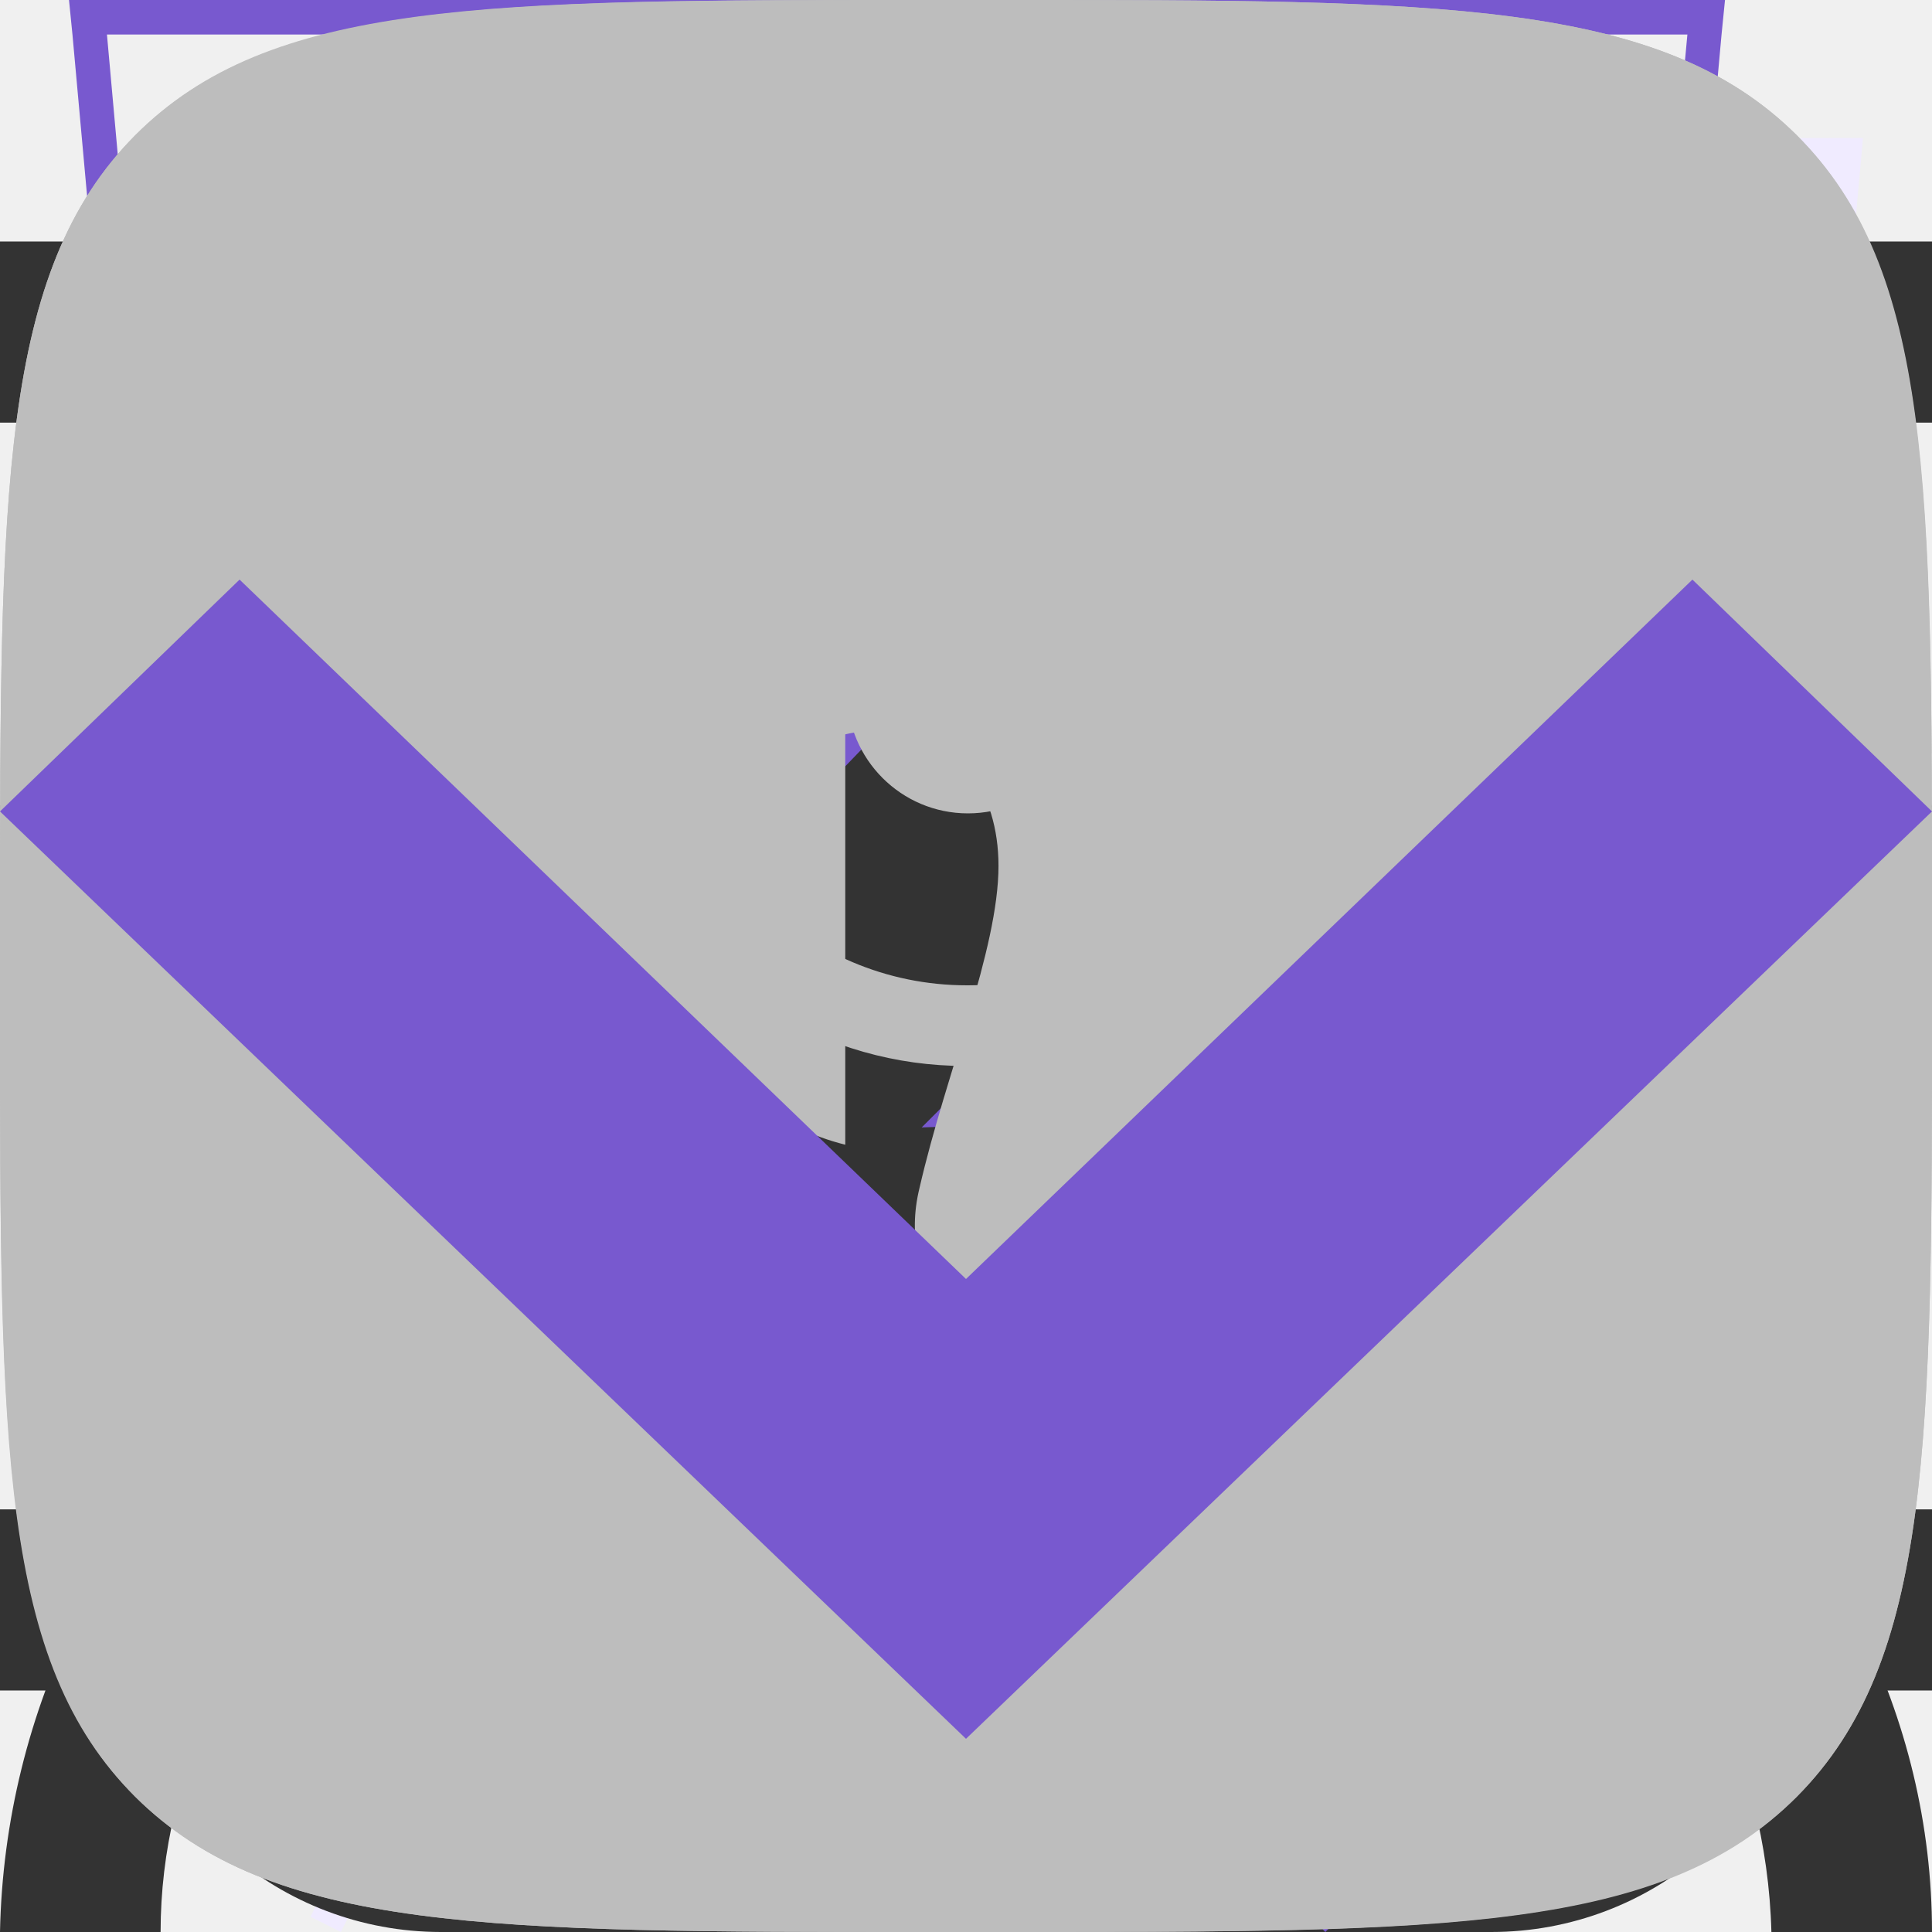
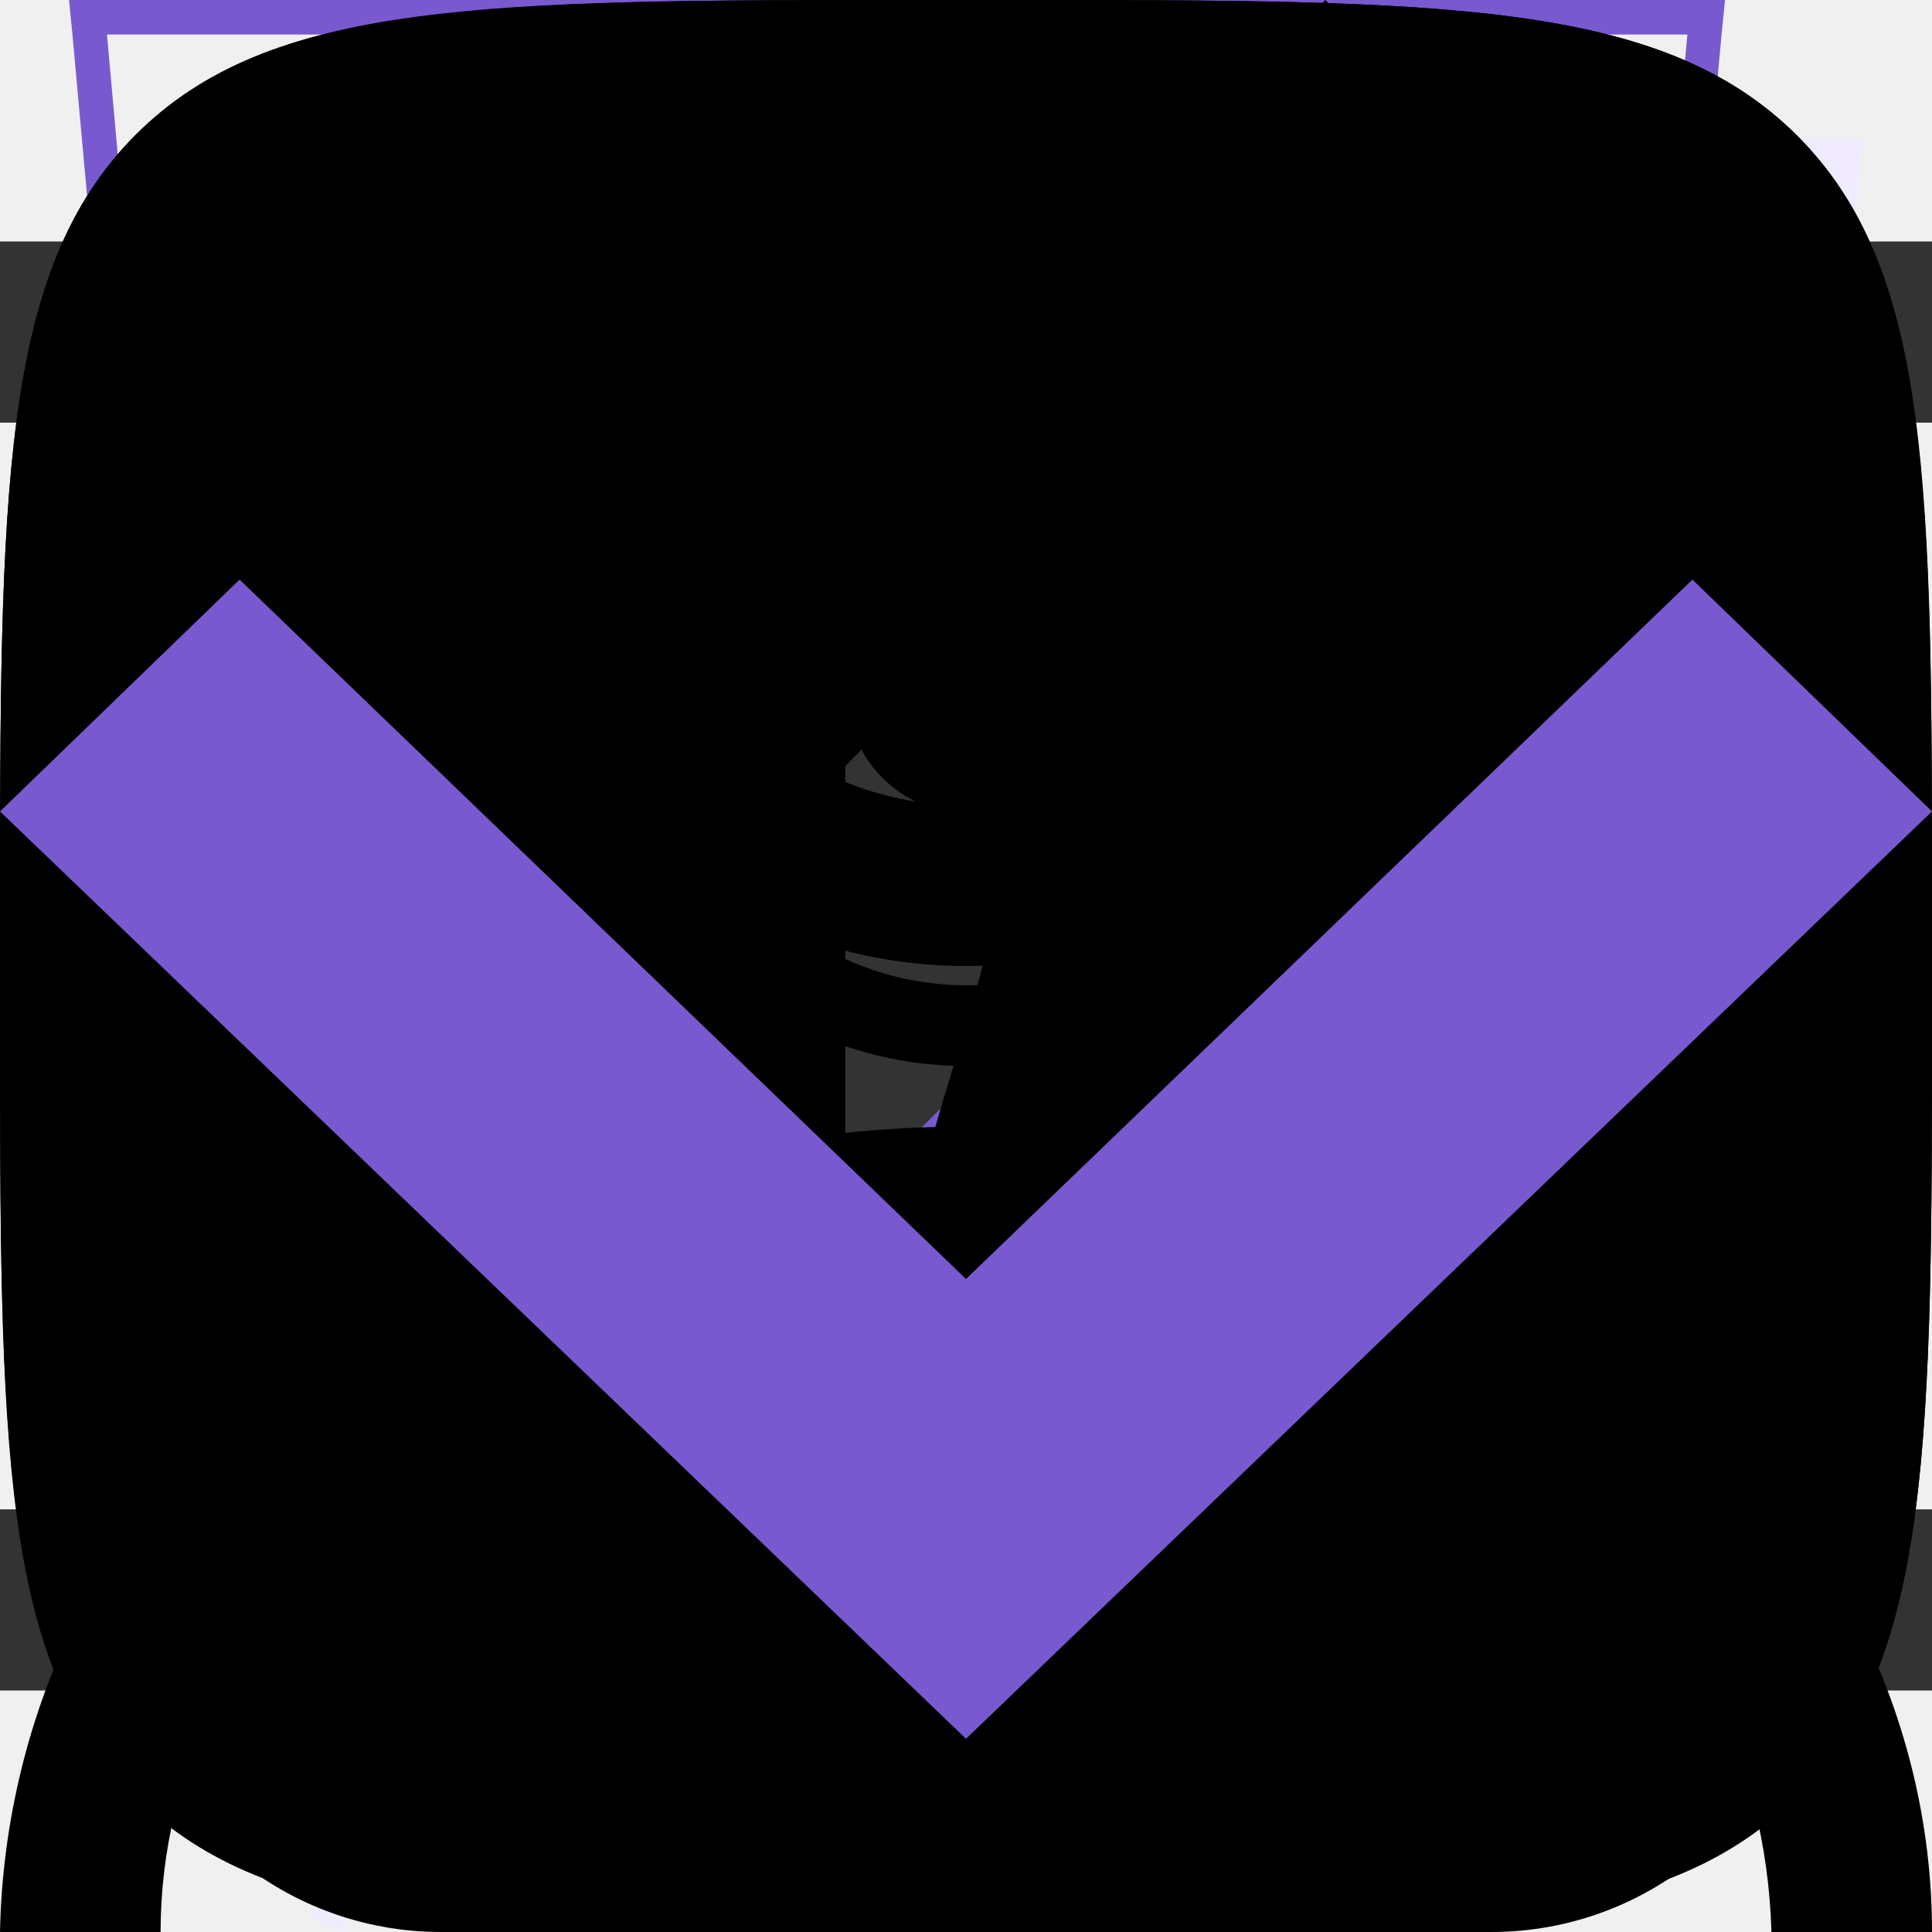
<svg xmlns="http://www.w3.org/2000/svg">
  <style>:root svg:not(:target){display:none}</style>
  <svg viewBox="0 0 52 56" fill="none" id="advantages-icon-convenience">
    <path d="M4 4h48l-4 44-20 8-20-8-4-44Z" fill="#F0EBFF" />
    <path fill-rule="evenodd" clip-rule="evenodd" d="M1 0h-1l.1 1 3.9 43 20 8 20-8 3.9-43 .1-1h-47Zm.1 1 .36 4h45.08l.37-4h-45.81Zm40.8 5h-35.8l.1 1.13-.5.05-.5.04-.11-1.22h-3.54l3.39 37.3 19.06 7.62 19.06-7.62 3.39-37.3h-3.54l-.1 1.22-.5-.04-.5-.05.1-1.13Zm-35.8 5.62-.5.04.39 4.45.5-.05.5-.04-.4-4.45-.5.05Zm.78 8.88-.5.05.4 4.44.5-.04.5-.05-.4-4.44-.5.04Zm.8 8.89-.5.04.4 4.45.5-.05.49-.04-.4-4.45-.5.05Zm.79 8.88-.5.05.2 2.22 1.98.8.18-.46.2-.46-1.42-.58-.15-1.61-.5.04Zm5.82 4.23-.19.46 3.96 1.62.2-.47.18-.46-3.96-1.61-.19.46Zm7.92 3.23-.19.46 1.98.81 1.98-.8-.19-.47-.19-.46-1.6.65-1.6-.65-.19.46Zm7.54-1.62.19.47 3.96-1.62-.2-.46-.18-.46-3.96 1.61.19.46Zm7.92-3.23.18.47 1.98-.81.2-2.22-.5-.05-.5-.04-.14 1.61-1.41.58.19.46Zm2.26-7.05.5.05.4-4.45-.5-.04-.5-.05-.4 4.45.5.04Zm.8-8.88.49.04.4-4.44-.5-.05-.5-.04-.4 4.44.5.05Zm.78-8.89.5.05.4-4.45-.5-.04-.5-.05-.4 4.45.5.04Z" fill="#7859CF" />
  </svg>
  <svg viewBox="0 0 46 56" fill="none" id="advantages-icon-ecology">
    <path fill-rule="evenodd" clip-rule="evenodd" d="M38.7 22.12c.78-6.56 1.5-12.77 7.3-18.12-26.5 0-34.15 8.13-38 14-8.54 13.04-.91 25.67.71 28.09a808.17 808.17 0 0 0-4.71 9.47l.88.44c.64-1.27 1.3-2.6 1.98-4l2.65-5.32c2.6.87 14.45 4.19 21.99-4.68 5.66-6.66 6.45-13.44 7.2-19.88Z" fill="#F0EBFF" />
    <path fill-rule="evenodd" clip-rule="evenodd" d="M5.23 41.05c3.96-7.8 8.46-15.96 13.04-21.05l.73.66c-4.57 5.08-9.07 13.3-13.03 21.12a26.2 26.2 0 0 0 7.12 1.22c4.38.12 9.66-.96 13.65-5.65 5.46-6.42 6.22-12.94 6.98-19.4l.02-.13c.68-5.81 1.38-11.64 5.87-16.8-11.79.23-19.48 2.16-24.67 4.68a23.8 23.8 0 0 0-10.1 8.85 22.6 22.6 0 0 0-2.94 18.88 28.93 28.93 0 0 0 3.33 7.63Zm-.52 1.04c-1.62-2.42-9.25-15.05-.71-28.09 3.78-5.76 11.23-13.7 36.55-14h1.45a22 22 0 0 0-1.02 1c-4.87 5.12-5.55 10.96-6.27 17.12-.76 6.44-1.55 13.22-7.21 19.88-7.54 8.87-19.4 5.55-21.99 4.68l-2.65 5.32c-.68 1.4-1.34 2.73-1.98 4l-.88-.44 1.97-3.96 2.74-5.51Z" fill="#7859CF" />
  </svg>
  <svg viewBox="0 0 42 56" fill="none" id="advantages-icon-energy">
    <path fill-rule="evenodd" clip-rule="evenodd" d="m19.97 35.2 18.16-31.2-34.13 26.68 15.97 4.52Zm6.06-10.4-18.16 31.2 34.13-26.68-15.97-4.52Z" fill="#F0EBFF" />
    <path fill-rule="evenodd" clip-rule="evenodd" d="m34.13 0-34.13 26.68 15.97 4.52-12.1 20.8 34.13-26.68-15.97-4.52 12.1-20.8Zm1.7 25.75-15.32-4.34 10.15-17.42-28.5 22.26 15.33 4.34-10.15 17.42 28.5-22.26Z" fill="#7859CF" />
  </svg>
  <svg viewBox="0 0 50 56" fill="none" id="advantages-icon-speed">
    <path fill-rule="evenodd" clip-rule="evenodd" d="M23 4h8v3h-3v3.02c3.82.16 7.39 1.26 10.5 3.06 1.85-1.93 6.26.17 4.76 3.66l-.1-.1a23 23 0 1 1-32.43.1c-2.02-3.03 2.59-6.16 4.77-3.66 3.11-1.8 6.68-2.9 10.5-3.06v-3.02h-3v-3Z" fill="#F0EBFF" />
    <path fill-rule="evenodd" clip-rule="evenodd" d="M26 1h-6v1h6v-1Zm-2 2h3v-3h-8v3h3v3.02a22.87 22.87 0 0 0-9.6 2.57l-.15-.17c-1.53-1.76-3.85-1.44-5.3-.4a4.14 4.14 0 0 0-1.6 2.26c-.26.96-.1 2.02.56 3.01l.12.19a23 23 0 1 0 33.99.05l.16-.4c.47-1.08.5-2.13.17-3.04-.32-.9-.95-1.6-1.68-2.06-1.41-.89-3.54-1.06-4.9.36l-.17.2a22.87 22.87 0 0 0-9.6-2.57v-3.02Zm-1 4c-3.86 0-7.49 1-10.64 2.74l-.36.2a22 22 0 1 0 22 0l-.36-.2a21.9 21.9 0 0 0-10.64-2.74Zm-11.5 2.08a23.08 23.08 0 0 0-4.76 3.66 2.98 2.98 0 0 1-.44-.98c-.55-2.31 2.31-4.31 4.35-3.34.3.15.6.37.85.66Zm23 0a23.08 23.08 0 0 1 4.76 3.66c.17-.4.26-.77.3-1.12.2-2.33-2.32-3.74-4.1-3.14-.36.12-.69.32-.96.6Zm-11.5 21.92a2 2 0 0 0 .86-3.8l-.91-.2a2 2 0 0 0 .05 4Zm-.64-4.93-1.34-4.94-.04-.14.05-.15 1.5-4.5.47-1.42.47 1.42 1.5 4.5.05.15-.04.14-1.34 4.94.37.1 7.55-13.42.88.5-7.55 13.42a3 3 0 1 1-2.53-.6Zm-.34-5.06.98 3.59.98-3.59-.98-2.93-.98 2.93Z" fill="#7859CF" />
  </svg>
  <svg viewBox="0 0 20 16" fill="none" id="button-add-to-cart">
    <path fill-rule="evenodd" clip-rule="evenodd" d="M13.67 13.52v-.02h1.35l-.03.21a2.67 2.67 0 0 1-2.64 2.29h-8.7a2.67 2.67 0 0 1-2.64-2.29l-.82-5.71-.19-1.33h4.55l-.22-2.68a3.68 3.68 0 0 1 7.29-.99h-1.37a2.35 2.35 0 0 0-4.59.88l.23 2.79h3.61v1.33h-3.44l.22 2.67h3.44l.01-.17h1.34l-.01.17h1.44v1.33h-1.55l-.23 2.67h1.63c.67 0 1.23-.5 1.32-1.15Zm-8.95-5.52h-3.18l.38 2.67h3.02l-.22-2.67Zm1.9 6.67-.23-2.67h3.22l-.22 2.67h-2.78Zm-1.57-2.67.23 2.67h-1.63c-.67 0-1.23-.5-1.32-1.15l-.22-1.52h2.94Zm10.75-2v-2.8h-2.8v-1.4h2.8v-2.8h1.4v2.8h2.8v1.4h-2.8v2.8h-1.4Z" fill="#fff" />
  </svg>
  <svg viewBox="0 0 13 16" fill="none" id="contacts-icon-address">
    <path fill-rule="evenodd" clip-rule="evenodd" d="M11.8 6.5c0 2.33-1.37 4.42-2.91 6.01a17.54 17.54 0 0 1-2.39 2.05 16.93 16.93 0 0 1-2.39-2.05c-1.54-1.6-2.91-3.68-2.91-6.01a5.3 5.3 0 1 1 10.6 0Zm1.2 0c0 5.59-6.5 9.5-6.5 9.5s-6.5-3.91-6.5-9.5a6.5 6.5 0 0 1 13 0Zm-4.2 0a2.3 2.3 0 1 1-4.6 0 2.3 2.3 0 0 1 4.6 0Zm1.2 0a3.5 3.5 0 1 1-7 0 3.5 3.5 0 0 1 7 0Z" fill="#7859CF" />
  </svg>
  <svg viewBox="0 0 13 16" fill="none" id="contacts-icon-phone">
    <path fill-rule="evenodd" clip-rule="evenodd" d="M1.48 1.49a2.7 2.7 0 0 0-1.43 2.83l.35 1.77c.93 3.13 2.5 5.77 4.83 8.11l1.4 1.2c.86.72 2.17.8 3.24.2l2.23-1.25c.88-.49 1.17-1.53.63-2.26l-1.93-2.6c-.52-.7-1.6-.82-2.37-.26l-1.38.99a5.23 5.23 0 0 1-2.17-3.67l1.56-.66c.9-.37 1.33-1.33.96-2.11l-1.36-2.93c-.38-.82-1.46-1.1-2.33-.6l-2.23 1.24Zm-.2 2.53c-.12-.6.2-1.22.78-1.55l2.23-1.24c.22-.13.5-.06.59.15l1.36 2.93c.1.2-.02.43-.24.53l-2.43 1.02.02.42a6.28 6.28 0 0 0 3.07 5.16l.36.22 2.13-1.53c.2-.14.46-.11.59.06l1.93 2.61c.14.19.07.45-.15.57l-2.23 1.25c-.59.33-1.3.28-1.77-.12l-1.4-1.19a20.91 20.91 0 0 1-4.48-7.52l-.36-1.77Z" fill="#7859CF" />
  </svg>
  <svg viewBox="0 0 38 50" fill="none" id="map-pin">
    <ellipse cx="19" cy="48.5" rx="8" ry="1.5" fill="#7859CF" fill-opacity=".25" />
    <path d="M38 20c0 15.05-19 24-19 24s-19-8.95-19-24c0-11.05 8.5-20 19-20s19 8.95 19 20Z" fill="#7859CF" />
    <path fill-rule="evenodd" clip-rule="evenodd" d="M19 36c8.28 0 15-7.16 15-16s-6.72-16-15-16c-8.28 0-15 7.16-15 16s6.72 16 15 16Zm9.86-10.67c.73-1.6 1.14-3.41 1.14-5.33 0-6.63-4.92-12-11-12-.85 0-1.67.1-2.46.3 3.8 1 6.59 4.37 6.59 8.37 0 3.1-1.75 6.15-3.44 8.66h9.17Zm-14.67-14.66a6.1 6.1 0 0 1 6.19 6c0 3.8-3.02 7.46-5.44 10.4l-.75.93h13a10.6 10.6 0 0 1-8.19 4c-6.08 0-11-5.37-11-12 0-3.66 1.62-9.33 6.19-9.33Z" fill="#fff" />
  </svg>
  <svg viewBox="0 0 16 16" fill="none" id="nav-cart-icon">
-     <path fill-rule="evenodd" clip-rule="evenodd" d="m5.66 3.88.23 2.79h4.22l.23-2.8a2.35 2.35 0 1 0-4.68 0Zm5.78 2.79.23-2.68a3.68 3.68 0 1 0-7.34 0l.23 2.68h-4.56l.19 1.33.82 5.71a2.67 2.67 0 0 0 2.64 2.29h8.7c1.33 0 2.46-.98 2.64-2.29l.82-5.71.19-1.33h-4.55Zm-.1 1.33h-.06l-.22 2.67h3.02l.38-2.67h-3.13Zm-1.4 0h-3.88l.22 2.67h3.44l.22-2.67Zm-5.22 0h-3.18l.38 2.67h3.02l-.22-2.67Zm1.9 6.67-.23-2.67h3.22l-.22 2.67h-2.78Zm4.33-2.67-.23 2.67h1.63c.67 0 1.23-.5 1.32-1.15l.22-1.52h-2.94Zm-5.9 0 .23 2.67h-1.63c-.67 0-1.23-.5-1.32-1.15l-.22-1.52h2.94Z" fill="#333" />
+     <path fill-rule="evenodd" clip-rule="evenodd" d="m5.66 3.88.23 2.79h4.22l.23-2.8a2.35 2.35 0 1 0-4.68 0Zm5.78 2.79.23-2.68a3.68 3.68 0 1 0-7.34 0l.23 2.68h-4.56l.19 1.33.82 5.71a2.67 2.67 0 0 0 2.64 2.29h8.7c1.33 0 2.46-.98 2.64-2.29l.82-5.71.19-1.33h-4.55Zm-.1 1.33h-.06l-.22 2.67h3.02l.38-2.67h-3.13Zm-1.4 0h-3.88l.22 2.67h3.44l.22-2.67Zm-5.22 0h-3.18l.38 2.67h3.02l-.22-2.67Zm1.9 6.67-.23-2.67h3.22l-.22 2.67h-2.78Zm4.33-2.67-.23 2.67h1.63c.67 0 1.23-.5 1.32-1.15l.22-1.52h-2.94Zm-5.9 0 .23 2.67h-1.63c-.67 0-1.23-.5-1.32-1.15l-.22-1.52h2.94Z" fill="currentColor" />
  </svg>
  <svg viewBox="0 0 16 16" fill="none" id="nav-close-menu-button">
    <path fill-rule="evenodd" clip-rule="evenodd" d="m7.03 8-5.03-5.03.97-.97 5.03 5.03 5.03-5.03.97.97-5.03 5.03 5.03 5.03-.97.97-5.03-5.03-5.03 5.03-.97-.97 5.03-5.03Z" fill="#333" />
  </svg>
  <svg viewBox="0 0 16 16" fill="none" id="nav-open-menu-icon">
    <path fill-rule="evenodd" clip-rule="evenodd" d="M0 2h16v1.5h-16v-1.5Zm0 5.25h16v1.5h-16v-1.5Zm16 5.25h-16v1.5h16v-1.5Z" fill="#333" />
  </svg>
  <svg viewBox="0 0 16 16" fill="none" id="nav-user-icon">
-     <path fill-rule="evenodd" clip-rule="evenodd" d="M10.67 4a2.67 2.67 0 1 1-5.34 0 2.67 2.67 0 0 1 5.34 0Zm1.33 0a4 4 0 1 1-8 0 4 4 0 0 1 8 0Zm-8.8 8.31a7.55 7.55 0 0 1 4.8-1.64c1.84 0 3.56.6 4.8 1.64a4.83 4.83 0 0 1 1.87 3.69h1.33c0-1.77-.84-3.46-2.34-4.71a8.88 8.88 0 0 0-5.66-1.96c-2.12 0-4.16.7-5.66 1.96a6.16 6.16 0 0 0-2.34 4.71h1.33c0-1.33.63-2.66 1.87-3.69Z" fill="#333" />
+     <path fill-rule="evenodd" clip-rule="evenodd" d="M10.67 4a2.67 2.67 0 1 1-5.34 0 2.67 2.67 0 0 1 5.34 0Zm1.33 0a4 4 0 1 1-8 0 4 4 0 0 1 8 0Zm-8.8 8.31a7.55 7.55 0 0 1 4.8-1.64c1.84 0 3.56.6 4.8 1.64a4.83 4.83 0 0 1 1.87 3.69h1.33c0-1.77-.84-3.46-2.34-4.71a8.88 8.88 0 0 0-5.66-1.96c-2.12 0-4.16.7-5.66 1.96a6.16 6.16 0 0 0-2.34 4.71h1.33c0-1.33.63-2.66 1.87-3.69Z" fill="currentColor" />
  </svg>
  <svg viewBox="0 0 10 10" fill="none" id="pagination-arrow-previous">
-     <path fill-rule="evenodd" clip-rule="evenodd" d="m5.8 0 1.2 1.24-3.62 3.76 3.62 3.76-1.2 1.24-4.8-5 4.8-5Z" fill="#7859CF" />
+     <path fill-rule="evenodd" clip-rule="evenodd" d="m5.8 0 1.2 1.24-3.62 3.76 3.62 3.76-1.2 1.24-4.8-5 4.8-5Z" fill="currentColor" />
  </svg>
  <svg viewBox="0 0 20 20" fill="none" id="slider-arrow-previous">
-     <path fill-rule="evenodd" clip-rule="evenodd" d="m13.72 0 1.28 1.32-8.43 8.68 8.43 8.68-1.28 1.32-9.72-10 9.72-10Z" fill="#7859CF" />
+     <path fill-rule="evenodd" clip-rule="evenodd" d="m13.72 0 1.28 1.32-8.43 8.68 8.43 8.68-1.28 1.32-9.72-10 9.72-10Z" fill="currentColor" />
  </svg>
  <svg viewBox="0 0 20 20" fill="none" id="social-icon-ok">
-     <path fill-rule="evenodd" clip-rule="evenodd" d="M1.4 1.4c-1.4 1.41-1.4 3.67-1.4 8.2v.91c0 4.46 0 6.7 1.4 8.09 1.41 1.4 3.67 1.4 8.2 1.4h.91c4.46 0 6.7 0 8.09-1.4 1.4-1.41 1.4-3.67 1.4-8.2v-.91c0-4.46 0-6.7-1.4-8.09-1.41-1.4-3.67-1.4-8.2-1.4h-.91c-4.46 0-6.7 0-8.09 1.4Zm8.62 8.8a3.03 3.03 0 1 0-.01-6.07 3.03 3.03 0 0 0 0 6.07Zm0-4.28a1.25 1.25 0 0 1 0 2.5c-.69 0-1.25-.56-1.25-1.25a1.23 1.23 0 0 1 1.25-1.25Zm1.21 6.76a5.73 5.73 0 0 0 1.76-.72.88.88 0 0 0 .28-1.24.88.88 0 0 0-1.24-.27 3.85 3.85 0 0 1-4.08 0 .9.9 0 0 0-1.23.27.9.9 0 0 0 .3 1.22 5.8 5.8 0 0 0 1.77.72l-1.69 1.69a.89.89 0 0 0 0 1.25c.18.18.4.25.63.25.24 0 .46-.09.64-.25l1.67-1.67 1.67 1.67a.89.89 0 0 0 1.25-1.25l-1.73-1.67Z" fill="#BDBDBD" />
+     <path fill-rule="evenodd" clip-rule="evenodd" d="M1.4 1.4c-1.4 1.41-1.4 3.67-1.4 8.2v.91c0 4.46 0 6.7 1.4 8.09 1.41 1.4 3.67 1.4 8.2 1.4h.91c4.46 0 6.7 0 8.09-1.4 1.4-1.41 1.4-3.67 1.4-8.2v-.91c0-4.46 0-6.7-1.4-8.09-1.41-1.4-3.67-1.4-8.2-1.4h-.91c-4.46 0-6.7 0-8.09 1.4Zm8.62 8.8a3.03 3.03 0 1 0-.01-6.07 3.03 3.03 0 0 0 0 6.07Zm0-4.28a1.25 1.25 0 0 1 0 2.5c-.69 0-1.25-.56-1.25-1.25a1.23 1.23 0 0 1 1.25-1.25Zm1.21 6.76a5.73 5.73 0 0 0 1.76-.72.88.88 0 0 0 .28-1.24.88.88 0 0 0-1.24-.27 3.85 3.85 0 0 1-4.08 0 .9.9 0 0 0-1.23.27.9.9 0 0 0 .3 1.22 5.8 5.8 0 0 0 1.77.72l-1.69 1.69a.89.89 0 0 0 0 1.25c.18.18.4.25.63.25.24 0 .46-.09.64-.25l1.67-1.67 1.67 1.67a.89.89 0 0 0 1.25-1.25l-1.73-1.67Z" fill="currentColor" />
  </svg>
  <svg viewBox="0 0 22 22" fill="none" id="social-icon-pinterest">
-     <path d="M11 0a11 11 0 0 0-4 21.25c-.1-.87-.2-2.21.03-3.16l1.29-5.47s-.33-.66-.33-1.63c0-1.53.89-2.67 2-2.67.93 0 1.38.7 1.38 1.54 0 .95-.6 2.36-.9 3.67-.27 1.1.54 1.99 1.62 1.99 1.96 0 3.46-2.07 3.46-5.04 0-2.64-1.9-4.48-4.6-4.48a4.76 4.76 0 0 0-4.96 4.78c0 .94.36 1.96.82 2.5.09.12.1.21.07.32l-.3 1.25c-.05.2-.16.24-.37.15-1.38-.64-2.23-2.65-2.23-4.26 0-3.47 2.52-6.66 7.26-6.66 3.82 0 6.78 2.72 6.78 6.35 0 3.8-2.39 6.84-5.7 6.84-1.12 0-2.17-.58-2.52-1.26l-.69 2.62a12.3 12.3 0 0 1-1.37 2.88 11 11 0 1 0 3.26-21.51Z" fill="#BDBDBD" />
+     <path d="M11 0a11 11 0 0 0-4 21.25c-.1-.87-.2-2.21.03-3.16l1.29-5.47s-.33-.66-.33-1.63c0-1.53.89-2.67 2-2.67.93 0 1.38.7 1.38 1.54 0 .95-.6 2.36-.9 3.67-.27 1.1.54 1.99 1.62 1.99 1.96 0 3.46-2.07 3.46-5.04 0-2.64-1.9-4.48-4.6-4.48a4.76 4.76 0 0 0-4.96 4.78c0 .94.36 1.96.82 2.5.09.12.1.21.07.32l-.3 1.25c-.05.2-.16.24-.37.15-1.38-.64-2.23-2.65-2.23-4.26 0-3.47 2.52-6.66 7.26-6.66 3.82 0 6.78 2.72 6.78 6.35 0 3.8-2.39 6.84-5.7 6.84-1.12 0-2.17-.58-2.52-1.26l-.69 2.62a12.3 12.3 0 0 1-1.37 2.88 11 11 0 1 0 3.26-21.51Z" fill="currentColor" />
  </svg>
  <svg viewBox="0 0 20 20" fill="none" id="social-icon-vk">
-     <path fill-rule="evenodd" clip-rule="evenodd" d="M1.4 1.4c-1.4 1.41-1.4 3.67-1.4 8.2v.8c0 4.53 0 6.79 1.4 8.2 1.41 1.4 3.67 1.4 8.2 1.4h.8c4.53 0 6.79 0 8.2-1.4 1.4-1.41 1.4-3.67 1.4-8.2v-.8c0-4.53 0-6.79-1.4-8.2-1.41-1.4-3.67-1.4-8.2-1.4h-.8c-4.53 0-6.79 0-8.2 1.4Zm1.98 4.68c.1 5.2 2.7 8.33 7.26 8.33h.26v-2.98a4.11 4.11 0 0 1 3.45 2.98h2.37a6.58 6.58 0 0 0-3.43-4.18 6.35 6.35 0 0 0 2.93-4.15h-2.15c-.47 1.65-1.85 3.15-3.17 3.3v-3.3h-2.15v5.77c-1.33-.33-3.02-1.95-3.1-5.77h-2.27Z" fill="#BDBDBD" />
+     <path fill-rule="evenodd" clip-rule="evenodd" d="M1.4 1.4c-1.4 1.41-1.4 3.67-1.4 8.2v.8c0 4.53 0 6.79 1.4 8.2 1.41 1.4 3.67 1.4 8.2 1.4h.8c4.53 0 6.79 0 8.2-1.4 1.4-1.41 1.4-3.67 1.4-8.2v-.8c0-4.53 0-6.79-1.4-8.2-1.41-1.4-3.67-1.4-8.2-1.4h-.8c-4.53 0-6.79 0-8.2 1.4Zm1.98 4.68c.1 5.2 2.7 8.33 7.26 8.33h.26v-2.98a4.11 4.11 0 0 1 3.45 2.98h2.37a6.58 6.58 0 0 0-3.43-4.18 6.35 6.35 0 0 0 2.93-4.15h-2.15c-.47 1.65-1.85 3.15-3.17 3.3v-3.3h-2.15v5.77c-1.33-.33-3.02-1.95-3.1-5.77h-2.27Z" fill="currentColor" />
  </svg>
  <svg viewBox="0 0 10 10" fill="none" id="sorting-arrow-down">
    <path fill-rule="evenodd" clip-rule="evenodd" d="m0 4.2 1.24-1.2 3.76 3.62 3.76-3.62 1.24 1.2-5 4.8-5-4.8Z" fill="#7859CF" />
  </svg>
</svg>
